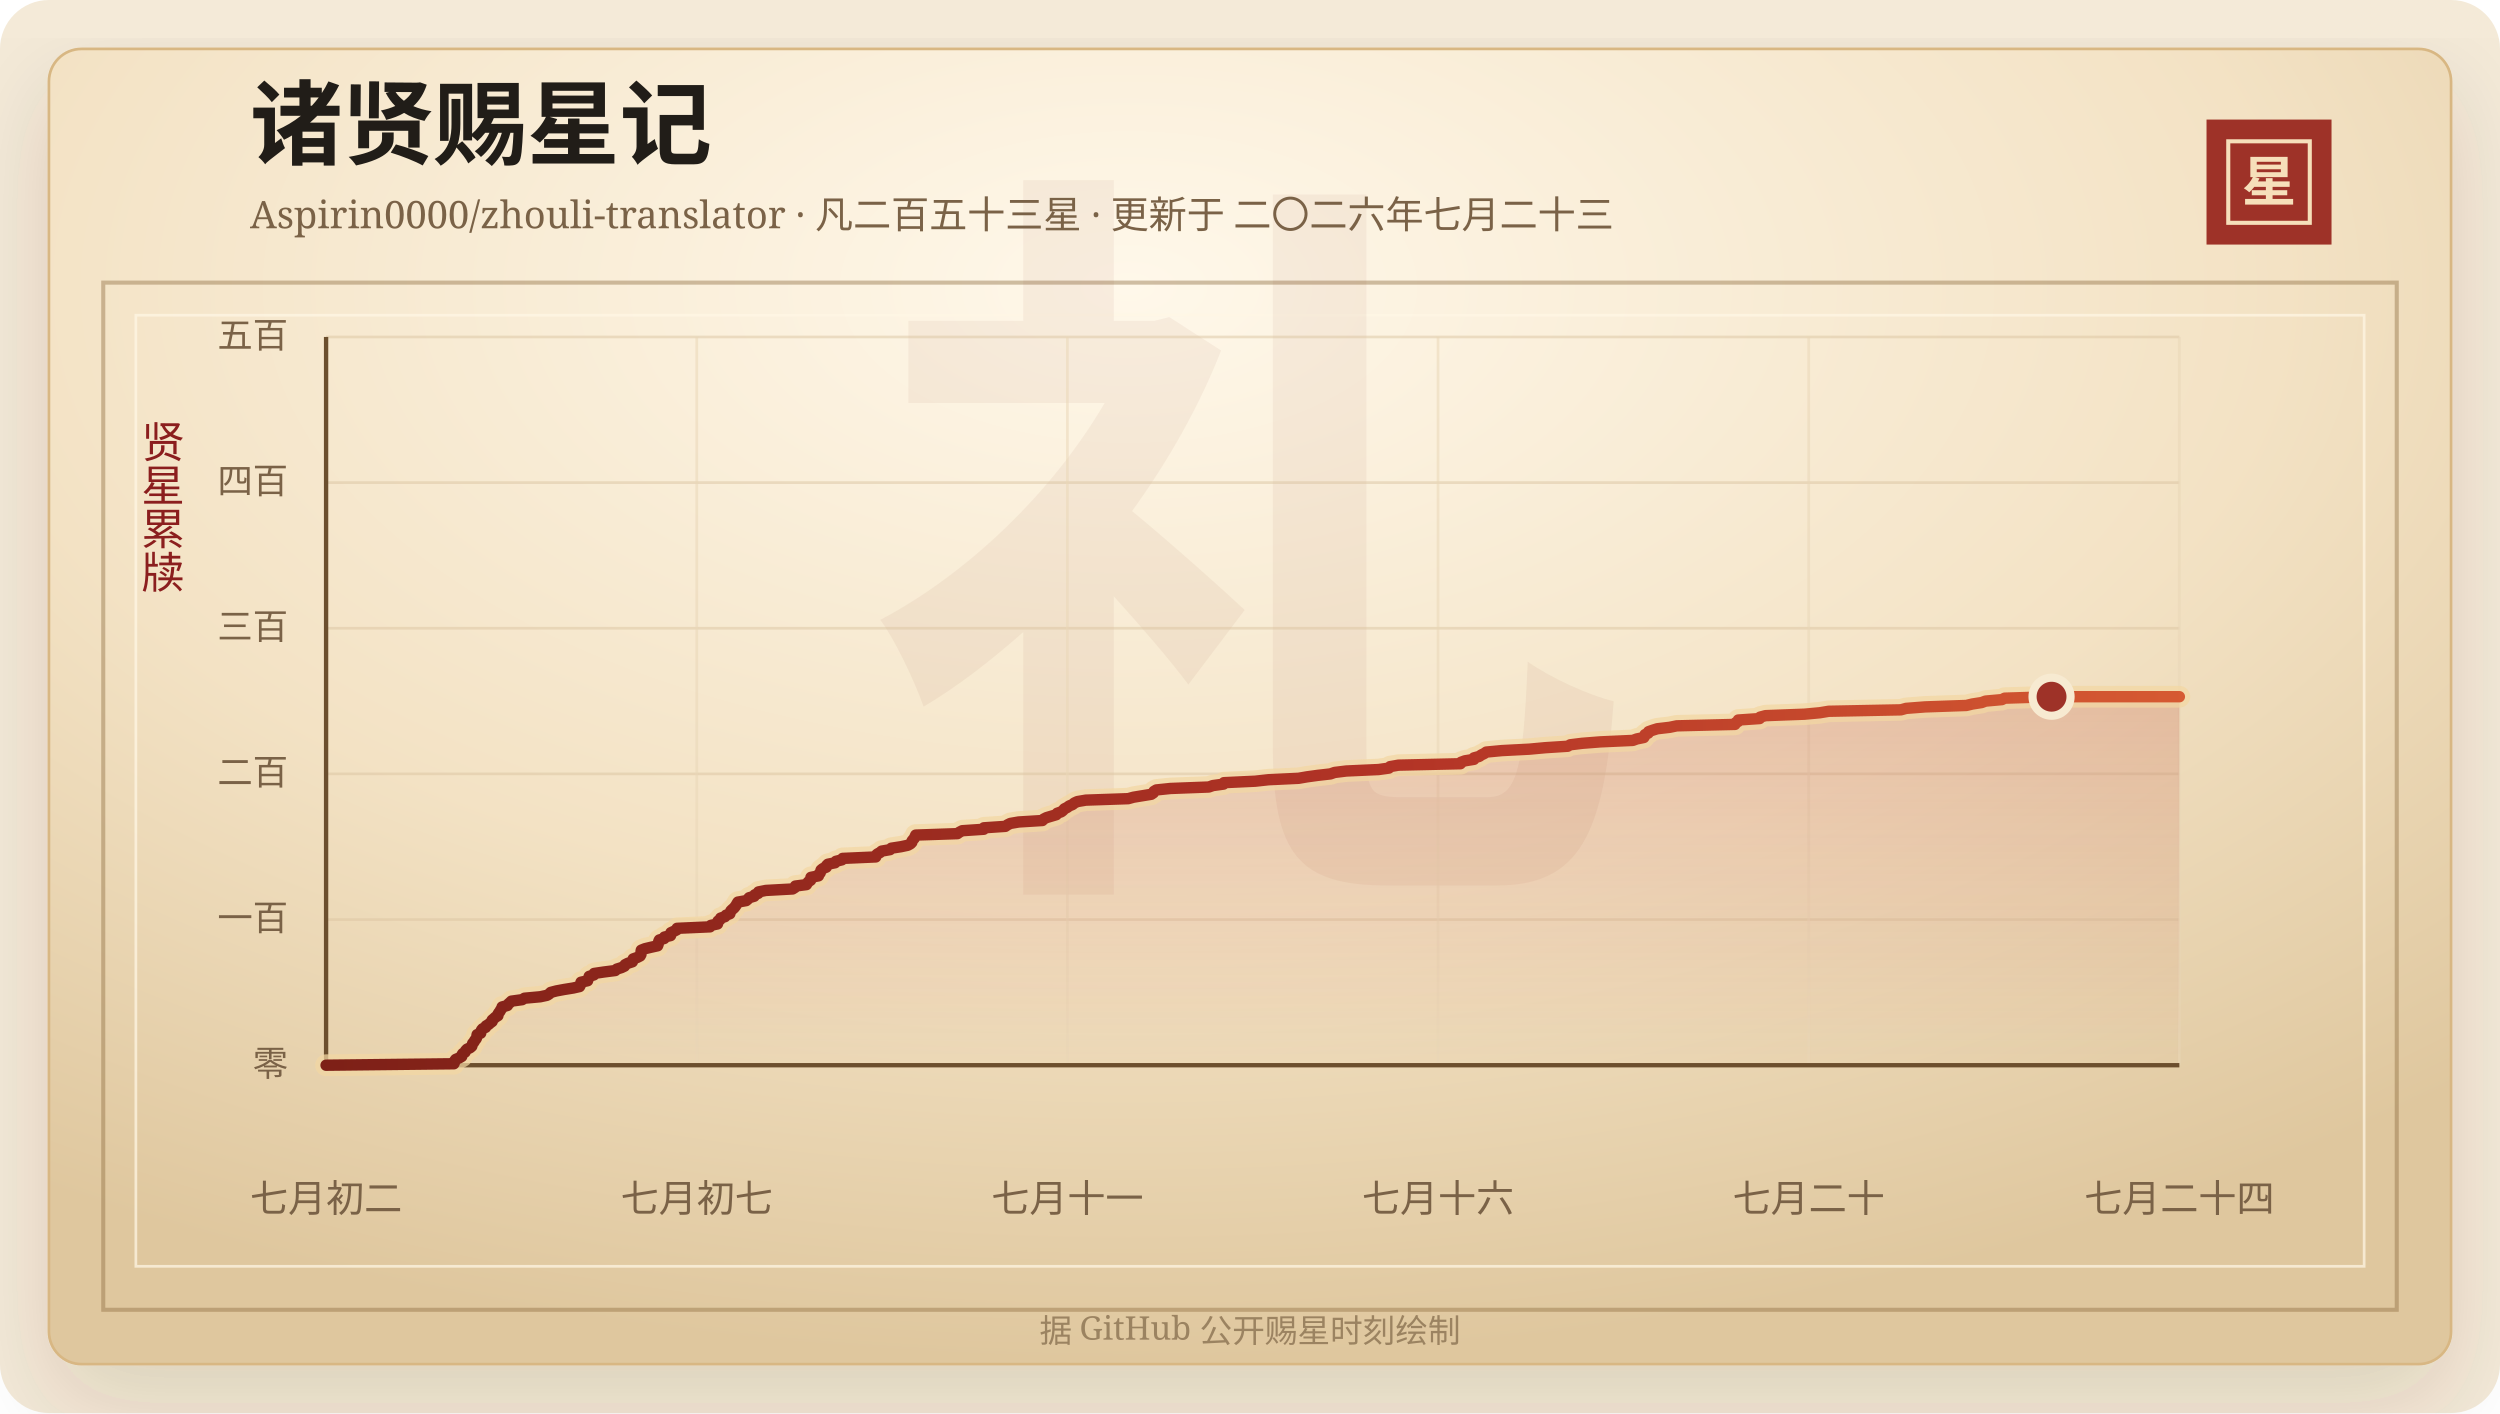
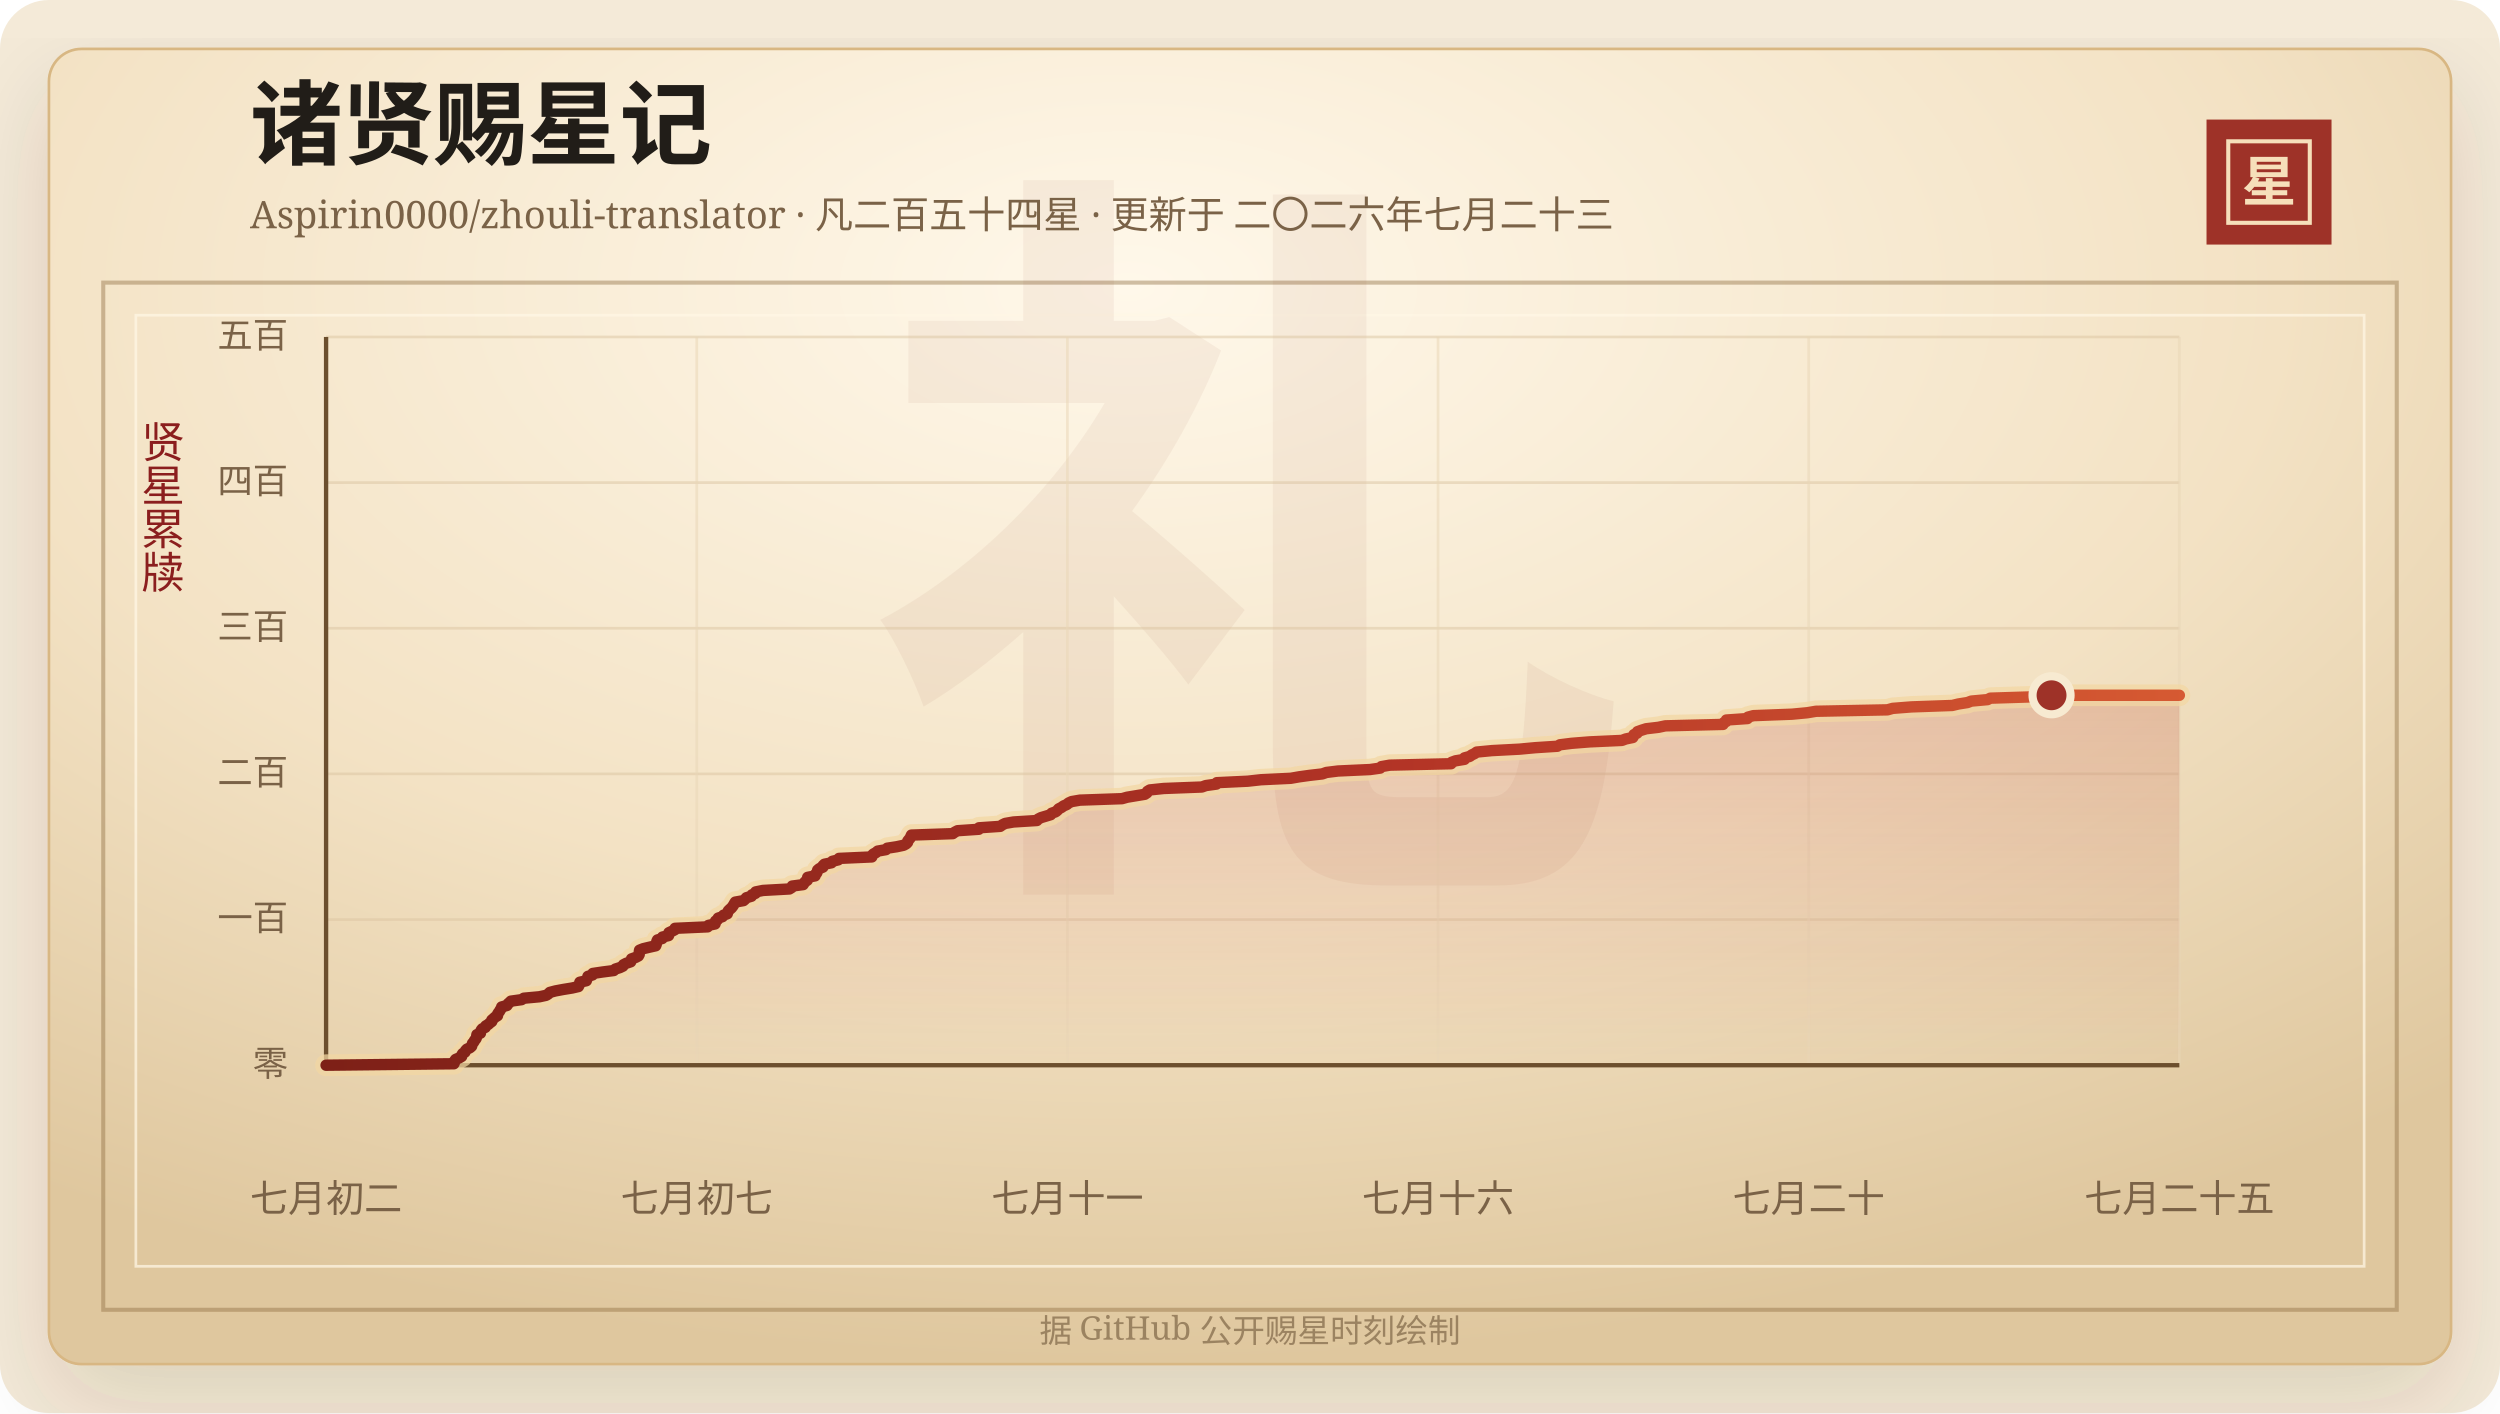
<svg xmlns="http://www.w3.org/2000/svg" width="920" height="520" viewBox="0 0 920 520" role="img" aria-labelledby="title desc">
  <defs>
    <linearGradient id="line" x1="0" x2="1" y1="0" y2="0">
      <stop offset="0%" stop-color="#7d2017" />
      <stop offset="58%" stop-color="#b33426" />
      <stop offset="100%" stop-color="#d65a32" />
    </linearGradient>
    <linearGradient id="area" x1="0" x2="0" y1="0" y2="1">
      <stop offset="0%" stop-color="#b33426" stop-opacity="0.2" />
      <stop offset="100%" stop-color="#b33426" stop-opacity="0" />
    </linearGradient>
    <radialGradient id="paper" cx="45%" cy="18%" r="82%">
      <stop offset="0%" stop-color="#fff8ea" />
      <stop offset="58%" stop-color="#f3e2c4" />
      <stop offset="100%" stop-color="#dfc79e" />
    </radialGradient>
    <filter id="shadow" x="-20%" y="-20%" width="140%" height="140%">
      <feDropShadow dx="0" dy="14" stdDeviation="18" flood-color="#3b2a20" flood-opacity="0.14" />
    </filter>
  </defs>
  <rect width="920" height="520" rx="18" fill="#f4ead8" />
  <rect x="18" y="18" width="884" height="484" rx="12" fill="url(#paper)" stroke="#d8b783" filter="url(#shadow)" />
  <rect x="38" y="104" width="844" height="378" fill="none" stroke="#8c6b3f" stroke-opacity="0.42" stroke-width="1.5" />
  <rect x="50" y="116" width="820" height="350" fill="none" stroke="#fff7e5" stroke-opacity="0.72" />
  <text x="460" y="304" text-anchor="middle" fill="#8c342a" fill-opacity="0.06" font-family="Songti SC, STSong, SimSun, serif" font-size="280" font-weight="700">礼</text>
  <text x="92" y="58" fill="#211d18" font-family="Songti SC, STSong, SimSun, serif" font-size="34" font-weight="700">诸贤赐星记</text>
-   <text x="92" y="84" fill="#7a6247" font-family="Songti SC, STSong, SimSun, serif" font-size="14.0">Aspirin0000/zhouli-translator · 凡二百五十三星 · 更新于 二〇二六年七月二十三</text>
+   <text x="92" y="84" fill="#7a6247" font-family="Songti SC, STSong, SimSun, serif" font-size="14.0">Aspirin0000/zhouli-translator · 凡二百五十四星 · 更新于 二〇二六年七月二十三</text>
  <rect x="812" y="44" width="46" height="46" fill="#9e3228" />
  <rect x="820" y="52" width="30" height="30" fill="none" stroke="#f6dfba" stroke-width="1.5" />
  <text x="835" y="74" text-anchor="middle" fill="#f6dfba" font-family="Songti SC, STSong, SimSun, serif" font-size="20" font-weight="700">星</text>
  <text x="60" y="166" text-anchor="middle" fill="#8b1e1e" font-family="Songti SC, STSong, SimSun, serif" font-size="16" writing-mode="vertical-rl">贤星累牍</text>
  <line x1="120" y1="392.00" x2="802" y2="392.00" stroke="#d9c29e" stroke-opacity="0.48" />
  <text x="106" y="396.00" text-anchor="end" fill="#7a6247" font-family="Songti SC, STSong, SimSun, serif" font-size="13">零</text>
  <line x1="120" y1="338.40" x2="802" y2="338.40" stroke="#d9c29e" stroke-opacity="0.48" />
  <text x="106" y="342.40" text-anchor="end" fill="#7a6247" font-family="Songti SC, STSong, SimSun, serif" font-size="13">一百</text>
  <line x1="120" y1="284.80" x2="802" y2="284.80" stroke="#d9c29e" stroke-opacity="0.48" />
  <text x="106" y="288.80" text-anchor="end" fill="#7a6247" font-family="Songti SC, STSong, SimSun, serif" font-size="13">二百</text>
  <line x1="120" y1="231.20" x2="802" y2="231.20" stroke="#d9c29e" stroke-opacity="0.48" />
  <text x="106" y="235.20" text-anchor="end" fill="#7a6247" font-family="Songti SC, STSong, SimSun, serif" font-size="13">三百</text>
  <line x1="120" y1="177.60" x2="802" y2="177.60" stroke="#d9c29e" stroke-opacity="0.48" />
  <text x="106" y="181.60" text-anchor="end" fill="#7a6247" font-family="Songti SC, STSong, SimSun, serif" font-size="13">四百</text>
  <line x1="120" y1="124.00" x2="802" y2="124.00" stroke="#d9c29e" stroke-opacity="0.48" />
  <text x="106" y="128.00" text-anchor="end" fill="#7a6247" font-family="Songti SC, STSong, SimSun, serif" font-size="13">五百</text>
  <line x1="120.00" y1="124" x2="120.00" y2="392" stroke="#ead6b7" stroke-opacity="0.54" />
  <text x="120.00" y="446" text-anchor="middle" fill="#7a6247" font-family="Songti SC, STSong, SimSun, serif" font-size="14">七月初二</text>
  <line x1="256.40" y1="124" x2="256.40" y2="392" stroke="#ead6b7" stroke-opacity="0.54" />
  <text x="256.40" y="446" text-anchor="middle" fill="#7a6247" font-family="Songti SC, STSong, SimSun, serif" font-size="14">七月初七</text>
  <line x1="392.80" y1="124" x2="392.80" y2="392" stroke="#ead6b7" stroke-opacity="0.54" />
  <text x="392.80" y="446" text-anchor="middle" fill="#7a6247" font-family="Songti SC, STSong, SimSun, serif" font-size="14">七月十一</text>
  <line x1="529.20" y1="124" x2="529.20" y2="392" stroke="#ead6b7" stroke-opacity="0.54" />
  <text x="529.20" y="446" text-anchor="middle" fill="#7a6247" font-family="Songti SC, STSong, SimSun, serif" font-size="14">七月十六</text>
  <line x1="665.60" y1="124" x2="665.60" y2="392" stroke="#ead6b7" stroke-opacity="0.54" />
  <text x="665.60" y="446" text-anchor="middle" fill="#7a6247" font-family="Songti SC, STSong, SimSun, serif" font-size="14">七月二十</text>
  <line x1="802.00" y1="124" x2="802.00" y2="392" stroke="#ead6b7" stroke-opacity="0.54" />
-   <text x="802.00" y="446" text-anchor="middle" fill="#7a6247" font-family="Songti SC, STSong, SimSun, serif" font-size="14">七月二十四</text>
+   <text x="802.00" y="446" text-anchor="middle" fill="#7a6247" font-family="Songti SC, STSong, SimSun, serif" font-size="14">七月二十五</text>
  <line x1="120" y1="392" x2="802" y2="392" stroke="#6c4f2e" stroke-width="1.6" />
  <line x1="120" y1="124" x2="120" y2="392" stroke="#6c4f2e" stroke-width="1.6" />
-   <polygon points="120.00,392.00 120.00,392.00 167.03,391.46 167.27,390.93 167.30,390.39 167.70,389.86 168.99,389.32 169.92,388.78 169.96,388.25 170.31,387.71 171.15,387.18 171.35,386.64 171.86,386.10 172.99,385.57 173.61,385.03 173.77,384.50 173.94,383.96 174.46,383.42 174.68,382.89 175.17,382.35 175.43,381.82 175.49,381.28 175.58,380.74 176.90,380.21 176.96,379.67 177.14,379.14 177.58,378.60 178.71,378.06 178.88,377.53 179.80,376.99 180.38,376.46 181.11,375.92 181.12,375.38 181.75,374.85 182.33,374.31 183.23,373.78 183.24,373.24 183.57,372.70 183.99,372.17 184.25,371.63 184.68,371.10 184.77,370.56 186.74,370.02 187.04,369.49 187.67,368.95 188.21,368.42 192.15,367.88 193.02,367.34 198.81,366.81 201.33,366.27 202.15,365.74 202.68,365.20 204.74,364.66 207.59,364.13 210.94,363.59 213.28,363.06 213.57,362.52 213.67,361.98 213.82,361.45 216.24,360.91 216.32,360.38 216.73,359.84 216.82,359.30 218.54,358.77 218.63,358.23 222.19,357.70 226.42,357.16 226.99,356.62 228.67,356.09 229.81,355.55 230.02,355.02 231.06,354.48 232.71,353.94 232.94,353.41 233.02,352.87 234.51,352.34 235.57,351.80 235.87,351.26 235.89,350.73 235.90,350.19 235.99,349.66 237.35,349.12 239.62,348.58 242.00,348.05 242.20,347.51 242.32,346.98 242.40,346.44 242.65,345.90 244.43,345.37 244.52,344.83 246.77,344.30 246.80,343.76 246.90,343.22 248.04,342.69 249.09,342.15 249.17,341.62 261.28,341.08 261.58,340.54 264.04,340.01 264.19,339.47 264.23,338.94 265.01,338.40 265.20,337.86 266.80,337.33 267.19,336.79 268.59,336.26 268.74,335.72 268.96,335.18 269.51,334.65 270.14,334.11 270.56,333.58 270.93,333.04 271.23,332.50 271.56,331.97 274.59,331.43 275.21,330.90 275.69,330.36 277.55,329.82 277.75,329.29 279.04,328.75 279.14,328.22 281.83,327.68 291.66,327.14 292.52,326.61 292.70,326.07 296.76,325.54 297.09,325.00 297.52,324.46 298.31,323.93 298.42,323.39 298.43,322.86 301.19,322.32 301.27,321.78 301.81,321.25 302.01,320.71 302.15,320.18 302.81,319.64 304.10,319.10 304.13,318.57 304.67,318.03 307.30,317.50 307.62,316.96 309.82,316.42 310.09,315.89 322.27,315.35 322.30,314.82 322.84,314.28 323.85,313.74 324.44,313.21 327.53,312.67 328.00,312.14 331.50,311.60 334.06,311.06 335.03,310.53 335.55,309.99 335.64,309.46 336.07,308.92 336.54,308.38 336.73,307.85 336.99,307.31 352.33,306.78 353.07,306.24 354.11,305.70 362.02,305.17 362.07,304.63 369.96,304.10 370.72,303.56 371.81,303.02 374.89,302.49 383.59,301.95 384.06,301.42 385.13,300.88 386.95,300.34 388.72,299.81 389.06,299.27 390.57,298.74 391.22,298.20 391.68,297.66 392.74,297.13 393.47,296.59 394.72,296.06 395.32,295.52 396.49,294.98 399.59,294.45 415.19,293.91 417.10,293.38 420.36,292.84 423.67,292.30 424.45,291.77 424.65,291.23 425.53,290.70 430.71,290.16 444.86,289.62 446.34,289.09 450.27,288.55 450.42,288.02 461.91,287.48 466.83,286.94 477.88,286.41 481.01,285.87 484.86,285.34 489.59,284.80 491.15,284.26 495.45,283.73 507.32,283.19 511.10,282.66 511.54,282.12 514.63,281.58 537.43,281.05 537.66,280.51 539.09,279.98 542.41,279.44 542.41,278.90 544.34,278.37 545.10,277.83 546.20,277.30 546.96,276.76 552.65,276.22 562.84,275.69 568.66,275.15 576.90,274.62 577.84,274.08 582.20,273.54 588.90,273.01 600.88,272.47 602.31,271.94 604.92,271.40 605.25,270.86 605.37,270.33 606.55,269.79 606.67,269.26 608.16,268.72 609.89,268.18 614.45,267.65 617.04,267.11 638.46,266.58 638.61,266.04 639.66,265.50 639.68,264.97 647.53,264.43 647.71,263.90 649.72,263.36 664.08,262.82 669.72,262.29 672.95,261.75 699.52,261.22 701.46,260.68 708.43,260.14 723.59,259.61 725.85,259.07 729.24,258.54 730.69,258.00 736.68,257.46 737.73,256.93 754.97,256.39 802.00,256.39 802.00,392.00" fill="url(#area)" />
-   <polyline points="120.00,392.00 167.03,391.46 167.27,390.93 167.30,390.39 167.70,389.86 168.99,389.32 169.92,388.78 169.96,388.25 170.31,387.71 171.15,387.18 171.35,386.64 171.86,386.10 172.99,385.57 173.61,385.03 173.77,384.50 173.94,383.96 174.46,383.42 174.68,382.89 175.17,382.35 175.43,381.82 175.49,381.28 175.58,380.74 176.90,380.21 176.96,379.67 177.14,379.14 177.58,378.60 178.71,378.06 178.88,377.53 179.80,376.99 180.38,376.46 181.11,375.92 181.12,375.38 181.75,374.85 182.33,374.31 183.23,373.78 183.24,373.24 183.57,372.70 183.99,372.17 184.25,371.63 184.68,371.10 184.77,370.56 186.74,370.02 187.04,369.49 187.67,368.95 188.21,368.42 192.15,367.88 193.02,367.34 198.81,366.81 201.33,366.27 202.15,365.74 202.68,365.20 204.74,364.66 207.59,364.13 210.94,363.59 213.28,363.06 213.57,362.52 213.67,361.98 213.82,361.45 216.24,360.91 216.32,360.38 216.73,359.84 216.82,359.30 218.54,358.77 218.63,358.23 222.19,357.70 226.42,357.16 226.99,356.62 228.67,356.09 229.81,355.55 230.02,355.02 231.06,354.48 232.71,353.94 232.94,353.41 233.02,352.87 234.51,352.34 235.57,351.80 235.87,351.26 235.89,350.73 235.90,350.19 235.99,349.66 237.35,349.12 239.62,348.58 242.00,348.05 242.20,347.51 242.32,346.98 242.40,346.44 242.65,345.90 244.43,345.37 244.52,344.83 246.77,344.30 246.80,343.76 246.90,343.22 248.04,342.69 249.09,342.15 249.17,341.62 261.28,341.08 261.58,340.54 264.04,340.01 264.19,339.47 264.23,338.94 265.01,338.40 265.20,337.86 266.80,337.33 267.19,336.79 268.59,336.26 268.74,335.72 268.96,335.18 269.51,334.65 270.14,334.11 270.56,333.58 270.93,333.04 271.23,332.50 271.56,331.97 274.59,331.43 275.21,330.90 275.69,330.36 277.55,329.82 277.75,329.29 279.04,328.75 279.14,328.22 281.83,327.68 291.66,327.14 292.52,326.61 292.70,326.07 296.76,325.54 297.09,325.00 297.52,324.46 298.31,323.93 298.42,323.39 298.43,322.86 301.19,322.32 301.27,321.78 301.81,321.25 302.01,320.71 302.15,320.18 302.81,319.64 304.10,319.10 304.13,318.57 304.67,318.03 307.30,317.50 307.62,316.96 309.82,316.42 310.09,315.89 322.27,315.35 322.30,314.82 322.84,314.28 323.85,313.74 324.44,313.21 327.53,312.67 328.00,312.14 331.50,311.60 334.06,311.06 335.03,310.53 335.55,309.99 335.64,309.46 336.07,308.92 336.54,308.38 336.73,307.85 336.99,307.31 352.33,306.78 353.07,306.24 354.11,305.70 362.02,305.17 362.07,304.63 369.96,304.10 370.72,303.56 371.81,303.02 374.89,302.49 383.59,301.95 384.06,301.42 385.13,300.88 386.95,300.34 388.72,299.81 389.06,299.27 390.57,298.74 391.22,298.20 391.68,297.66 392.74,297.13 393.47,296.59 394.72,296.06 395.32,295.52 396.49,294.98 399.59,294.45 415.19,293.91 417.10,293.38 420.36,292.84 423.67,292.30 424.45,291.77 424.65,291.23 425.53,290.70 430.71,290.16 444.86,289.62 446.34,289.09 450.27,288.55 450.42,288.02 461.91,287.48 466.83,286.94 477.88,286.41 481.01,285.87 484.86,285.34 489.59,284.80 491.15,284.26 495.45,283.73 507.32,283.19 511.10,282.66 511.54,282.12 514.63,281.58 537.43,281.05 537.66,280.51 539.09,279.98 542.41,279.44 542.41,278.90 544.34,278.37 545.10,277.83 546.20,277.30 546.96,276.76 552.65,276.22 562.84,275.69 568.66,275.15 576.90,274.62 577.84,274.08 582.20,273.54 588.90,273.01 600.88,272.47 602.31,271.94 604.92,271.40 605.25,270.86 605.37,270.33 606.55,269.79 606.67,269.26 608.16,268.72 609.89,268.18 614.45,267.65 617.04,267.11 638.46,266.58 638.61,266.04 639.66,265.50 639.68,264.97 647.53,264.43 647.71,263.90 649.72,263.36 664.08,262.82 669.72,262.29 672.95,261.75 699.52,261.22 701.46,260.68 708.43,260.14 723.59,259.61 725.85,259.07 729.24,258.54 730.69,258.00 736.68,257.46 737.73,256.93 754.97,256.39 802.00,256.39" fill="none" stroke="#f3d7a2" stroke-width="8" stroke-linecap="round" stroke-linejoin="round" opacity="0.72" />
-   <polyline points="120.00,392.00 167.03,391.46 167.27,390.93 167.30,390.39 167.70,389.86 168.99,389.32 169.92,388.78 169.96,388.25 170.31,387.71 171.15,387.18 171.35,386.64 171.86,386.10 172.99,385.57 173.61,385.03 173.77,384.50 173.94,383.96 174.46,383.42 174.68,382.89 175.17,382.35 175.43,381.82 175.49,381.28 175.58,380.74 176.90,380.21 176.96,379.67 177.14,379.14 177.58,378.60 178.71,378.06 178.88,377.53 179.80,376.99 180.38,376.46 181.11,375.92 181.12,375.38 181.75,374.85 182.33,374.31 183.23,373.78 183.24,373.24 183.57,372.70 183.99,372.17 184.25,371.63 184.68,371.10 184.77,370.56 186.74,370.02 187.04,369.49 187.67,368.95 188.21,368.42 192.15,367.88 193.02,367.34 198.81,366.81 201.33,366.27 202.15,365.74 202.68,365.20 204.74,364.66 207.59,364.13 210.94,363.59 213.28,363.06 213.57,362.52 213.67,361.98 213.82,361.45 216.24,360.91 216.32,360.38 216.73,359.84 216.82,359.30 218.54,358.77 218.63,358.23 222.19,357.70 226.42,357.16 226.99,356.62 228.67,356.09 229.81,355.55 230.02,355.02 231.06,354.48 232.71,353.94 232.94,353.41 233.02,352.87 234.51,352.34 235.57,351.80 235.87,351.26 235.89,350.73 235.90,350.19 235.99,349.66 237.35,349.12 239.62,348.58 242.00,348.05 242.20,347.51 242.32,346.98 242.40,346.44 242.65,345.90 244.43,345.37 244.52,344.83 246.77,344.30 246.80,343.76 246.90,343.22 248.04,342.69 249.09,342.15 249.17,341.62 261.28,341.08 261.58,340.54 264.04,340.01 264.19,339.47 264.23,338.94 265.01,338.40 265.20,337.86 266.80,337.33 267.19,336.79 268.59,336.26 268.74,335.72 268.96,335.18 269.51,334.65 270.14,334.11 270.56,333.58 270.93,333.04 271.23,332.50 271.56,331.97 274.59,331.43 275.21,330.90 275.69,330.36 277.55,329.82 277.75,329.29 279.04,328.75 279.14,328.22 281.83,327.68 291.66,327.14 292.52,326.61 292.70,326.07 296.76,325.54 297.09,325.00 297.52,324.46 298.31,323.93 298.42,323.39 298.43,322.86 301.19,322.32 301.27,321.78 301.81,321.25 302.01,320.71 302.15,320.18 302.81,319.64 304.10,319.10 304.13,318.57 304.67,318.03 307.30,317.50 307.62,316.96 309.82,316.42 310.09,315.89 322.27,315.35 322.30,314.82 322.84,314.28 323.85,313.74 324.44,313.21 327.53,312.67 328.00,312.14 331.50,311.60 334.06,311.06 335.03,310.53 335.55,309.99 335.64,309.46 336.07,308.92 336.54,308.38 336.73,307.85 336.99,307.31 352.33,306.78 353.07,306.24 354.11,305.70 362.02,305.17 362.07,304.63 369.96,304.10 370.72,303.56 371.81,303.02 374.89,302.49 383.59,301.95 384.06,301.42 385.13,300.88 386.95,300.34 388.72,299.81 389.06,299.27 390.57,298.74 391.22,298.20 391.68,297.66 392.74,297.13 393.47,296.59 394.72,296.06 395.32,295.52 396.49,294.98 399.59,294.45 415.19,293.91 417.10,293.38 420.36,292.84 423.67,292.30 424.45,291.77 424.65,291.23 425.53,290.70 430.71,290.16 444.86,289.62 446.34,289.09 450.27,288.55 450.42,288.02 461.91,287.48 466.83,286.94 477.88,286.41 481.01,285.87 484.86,285.34 489.59,284.80 491.15,284.26 495.45,283.73 507.32,283.19 511.10,282.66 511.54,282.12 514.63,281.58 537.43,281.05 537.66,280.51 539.09,279.98 542.41,279.44 542.41,278.90 544.34,278.37 545.10,277.83 546.20,277.30 546.96,276.76 552.65,276.22 562.84,275.69 568.66,275.15 576.90,274.62 577.84,274.08 582.20,273.54 588.90,273.01 600.88,272.47 602.31,271.94 604.92,271.40 605.25,270.86 605.37,270.33 606.55,269.79 606.67,269.26 608.16,268.72 609.89,268.18 614.45,267.65 617.04,267.11 638.46,266.58 638.61,266.04 639.66,265.50 639.68,264.97 647.53,264.43 647.71,263.90 649.72,263.36 664.08,262.82 669.72,262.29 672.95,261.75 699.52,261.22 701.46,260.68 708.43,260.14 723.59,259.61 725.85,259.07 729.24,258.54 730.69,258.00 736.68,257.46 737.73,256.93 754.97,256.39 802.00,256.39" fill="none" stroke="url(#line)" stroke-width="4.2" stroke-linecap="round" stroke-linejoin="round" />
-   <circle cx="754.97" cy="256.39" r="7" fill="#9e3228" stroke="#f7ead1" stroke-width="3" />
+   <polygon points="120.00,392.00 120.00,392.00 167.03,391.46 167.27,390.93 167.30,390.39 167.69,389.86 168.97,389.32 169.89,388.78 169.93,388.25 170.28,387.71 171.11,387.18 171.31,386.64 171.81,386.10 172.94,385.57 173.55,385.03 173.71,384.50 173.88,383.96 174.39,383.42 174.61,382.89 175.09,382.35 175.35,381.82 175.41,381.28 175.50,380.74 176.81,380.21 176.86,379.67 177.05,379.14 177.48,378.60 178.60,378.06 178.77,377.53 179.68,376.99 180.25,376.46 180.98,375.92 180.99,375.38 181.61,374.85 182.19,374.31 183.08,373.78 183.09,373.24 183.41,372.70 183.83,372.17 184.09,371.63 184.51,371.10 184.61,370.56 186.56,370.02 186.85,369.49 187.48,368.95 188.02,368.42 191.92,367.88 192.78,367.34 198.52,366.81 201.01,366.27 201.82,365.74 202.35,365.20 204.39,364.66 207.22,364.13 210.53,363.59 212.85,363.06 213.13,362.52 213.24,361.98 213.39,361.45 215.78,360.91 215.87,360.38 216.27,359.84 216.36,359.30 218.06,358.77 218.15,358.23 221.68,357.70 225.87,357.16 226.44,356.62 228.10,356.09 229.23,355.55 229.44,355.02 230.47,354.48 232.10,353.94 232.33,353.41 232.40,352.87 233.89,352.34 234.93,351.80 235.23,351.26 235.26,350.73 235.26,350.19 235.35,349.66 236.70,349.12 238.95,348.58 241.30,348.05 241.51,347.51 241.62,346.98 241.70,346.44 241.95,345.90 243.71,345.37 243.80,344.83 246.03,344.30 246.06,343.76 246.16,343.22 247.29,342.69 248.33,342.15 248.41,341.62 260.41,341.08 260.70,340.54 263.14,340.01 263.29,339.47 263.33,338.94 264.10,338.40 264.29,337.86 265.87,337.33 266.26,336.79 267.65,336.26 267.80,335.72 268.02,335.18 268.56,334.65 269.18,334.11 269.60,333.58 269.96,333.04 270.26,332.50 270.59,331.97 273.60,331.43 274.21,330.90 274.68,330.36 276.53,329.82 276.72,329.29 278.00,328.75 278.10,328.22 280.77,327.68 290.50,327.14 291.36,326.61 291.54,326.07 295.55,325.54 295.89,325.00 296.31,324.46 297.09,323.93 297.20,323.39 297.22,322.86 299.95,322.32 300.03,321.78 300.56,321.25 300.76,320.71 300.90,320.18 301.55,319.64 302.83,319.10 302.85,318.57 303.39,318.03 305.99,317.50 306.31,316.96 308.49,316.42 308.76,315.89 320.83,315.35 320.86,314.82 321.39,314.28 322.39,313.74 322.98,313.21 326.04,312.67 326.50,312.14 329.98,311.60 332.51,311.06 333.48,310.53 333.99,309.99 334.08,309.46 334.51,308.92 334.97,308.38 335.16,307.85 335.41,307.31 350.61,306.78 351.34,306.24 352.38,305.70 360.21,305.17 360.26,304.63 368.08,304.10 368.83,303.56 369.91,303.02 372.96,302.49 381.58,301.95 382.04,301.42 383.10,300.88 384.91,300.34 386.66,299.81 387.00,299.27 388.50,298.74 389.14,298.20 389.60,297.66 390.64,297.13 391.37,296.59 392.61,296.06 393.21,295.52 394.36,294.98 397.43,294.45 412.89,293.91 414.78,293.38 418.01,292.84 421.29,292.30 422.07,291.77 422.26,291.23 423.13,290.70 428.26,290.16 442.28,289.62 443.75,289.09 447.64,288.55 447.80,288.02 459.17,287.48 464.05,286.94 475.00,286.41 478.10,285.87 481.91,285.34 486.60,284.80 488.14,284.26 492.40,283.73 504.17,283.19 507.91,282.66 508.34,282.12 511.41,281.58 533.99,281.05 534.22,280.51 535.64,279.98 538.93,279.44 538.93,278.90 540.84,278.37 541.59,277.83 542.69,277.30 543.43,276.76 549.07,276.22 559.17,275.69 564.93,275.15 573.10,274.62 574.03,274.08 578.35,273.54 584.99,273.01 596.86,272.47 598.28,271.94 600.86,271.40 601.18,270.86 601.30,270.33 602.47,269.79 602.59,269.26 604.07,268.72 605.79,268.18 610.30,267.65 612.86,267.11 634.08,266.58 634.23,266.04 635.28,265.50 635.29,264.97 643.07,264.43 643.25,263.90 645.25,263.36 659.47,262.82 665.05,262.29 668.26,261.75 694.59,261.22 696.50,260.68 703.41,260.14 718.43,259.61 720.67,259.07 724.02,258.54 725.46,258.00 731.40,257.46 732.43,256.93 749.51,256.39 754.97,255.86 802.00,255.86 802.00,392.00" fill="url(#area)" />
+   <polyline points="120.00,392.00 167.03,391.46 167.27,390.93 167.30,390.39 167.69,389.86 168.97,389.32 169.89,388.78 169.93,388.25 170.28,387.71 171.11,387.18 171.31,386.64 171.81,386.10 172.94,385.57 173.55,385.03 173.71,384.50 173.88,383.96 174.39,383.42 174.61,382.89 175.09,382.35 175.35,381.82 175.41,381.28 175.50,380.74 176.81,380.21 176.86,379.67 177.05,379.14 177.48,378.60 178.60,378.06 178.77,377.53 179.68,376.99 180.25,376.46 180.98,375.92 180.99,375.38 181.61,374.85 182.19,374.31 183.08,373.78 183.09,373.24 183.41,372.70 183.83,372.17 184.09,371.63 184.51,371.10 184.61,370.56 186.56,370.02 186.85,369.49 187.48,368.95 188.02,368.42 191.92,367.88 192.78,367.34 198.52,366.81 201.01,366.27 201.82,365.74 202.35,365.20 204.39,364.66 207.22,364.13 210.53,363.59 212.85,363.06 213.13,362.52 213.24,361.98 213.39,361.45 215.78,360.91 215.87,360.38 216.27,359.84 216.36,359.30 218.06,358.77 218.15,358.23 221.68,357.70 225.87,357.16 226.44,356.62 228.10,356.09 229.23,355.55 229.44,355.02 230.47,354.48 232.10,353.94 232.33,353.41 232.40,352.87 233.89,352.34 234.93,351.80 235.23,351.26 235.26,350.73 235.26,350.19 235.35,349.66 236.70,349.12 238.95,348.58 241.30,348.05 241.51,347.51 241.62,346.98 241.70,346.44 241.95,345.90 243.71,345.37 243.80,344.83 246.03,344.30 246.06,343.76 246.16,343.22 247.29,342.69 248.33,342.15 248.41,341.62 260.41,341.08 260.70,340.54 263.14,340.01 263.29,339.47 263.33,338.94 264.10,338.40 264.29,337.86 265.87,337.33 266.26,336.79 267.65,336.26 267.80,335.72 268.02,335.18 268.56,334.65 269.18,334.11 269.60,333.58 269.96,333.04 270.26,332.50 270.59,331.97 273.60,331.43 274.21,330.90 274.68,330.36 276.53,329.82 276.72,329.29 278.00,328.75 278.10,328.22 280.77,327.68 290.50,327.14 291.36,326.61 291.54,326.07 295.55,325.54 295.89,325.00 296.31,324.46 297.09,323.93 297.20,323.39 297.22,322.86 299.95,322.32 300.03,321.78 300.56,321.25 300.76,320.71 300.90,320.18 301.55,319.64 302.83,319.10 302.85,318.57 303.39,318.03 305.99,317.50 306.31,316.96 308.49,316.42 308.76,315.89 320.83,315.35 320.86,314.82 321.39,314.28 322.39,313.74 322.98,313.21 326.04,312.67 326.50,312.14 329.98,311.60 332.51,311.06 333.48,310.53 333.99,309.99 334.08,309.46 334.51,308.92 334.97,308.38 335.16,307.85 335.41,307.31 350.61,306.78 351.34,306.24 352.38,305.70 360.21,305.17 360.26,304.63 368.08,304.10 368.83,303.56 369.91,303.02 372.96,302.49 381.58,301.95 382.04,301.42 383.10,300.88 384.91,300.34 386.66,299.81 387.00,299.27 388.50,298.74 389.14,298.20 389.60,297.66 390.64,297.13 391.37,296.59 392.61,296.06 393.21,295.52 394.36,294.98 397.43,294.45 412.89,293.91 414.78,293.38 418.01,292.84 421.29,292.30 422.07,291.77 422.26,291.23 423.13,290.70 428.26,290.16 442.28,289.62 443.75,289.09 447.64,288.55 447.80,288.02 459.17,287.48 464.05,286.94 475.00,286.41 478.10,285.87 481.91,285.34 486.60,284.80 488.14,284.26 492.40,283.73 504.17,283.19 507.91,282.66 508.34,282.12 511.41,281.58 533.99,281.05 534.22,280.51 535.64,279.98 538.93,279.44 538.93,278.90 540.84,278.37 541.59,277.83 542.69,277.30 543.43,276.76 549.07,276.22 559.17,275.69 564.93,275.15 573.10,274.62 574.03,274.08 578.35,273.54 584.99,273.01 596.86,272.47 598.28,271.94 600.86,271.40 601.18,270.86 601.30,270.33 602.47,269.79 602.59,269.26 604.07,268.72 605.79,268.18 610.30,267.65 612.86,267.11 634.08,266.58 634.23,266.04 635.28,265.50 635.29,264.97 643.07,264.43 643.25,263.90 645.25,263.36 659.47,262.82 665.05,262.29 668.26,261.75 694.59,261.22 696.50,260.68 703.41,260.14 718.43,259.61 720.67,259.07 724.02,258.54 725.46,258.00 731.40,257.46 732.43,256.93 749.51,256.39 754.97,255.86 802.00,255.86" fill="none" stroke="#f3d7a2" stroke-width="8" stroke-linecap="round" stroke-linejoin="round" opacity="0.72" />
+   <polyline points="120.00,392.00 167.03,391.46 167.27,390.93 167.30,390.39 167.69,389.86 168.97,389.32 169.89,388.78 169.93,388.25 170.28,387.71 171.11,387.18 171.31,386.64 171.81,386.10 172.94,385.57 173.55,385.03 173.71,384.50 173.88,383.96 174.39,383.42 174.61,382.89 175.09,382.35 175.35,381.82 175.41,381.28 175.50,380.74 176.81,380.21 176.86,379.67 177.05,379.14 177.48,378.60 178.60,378.06 178.77,377.53 179.68,376.99 180.25,376.46 180.98,375.92 180.99,375.38 181.61,374.85 182.19,374.31 183.08,373.78 183.09,373.24 183.41,372.70 183.83,372.17 184.09,371.63 184.51,371.10 184.61,370.56 186.56,370.02 186.85,369.49 187.48,368.95 188.02,368.42 191.92,367.88 192.78,367.34 198.52,366.81 201.01,366.27 201.82,365.74 202.35,365.20 204.39,364.66 207.22,364.13 210.53,363.59 212.85,363.06 213.13,362.52 213.24,361.98 213.39,361.45 215.78,360.91 215.87,360.38 216.27,359.84 216.36,359.30 218.06,358.77 218.15,358.23 221.68,357.70 225.87,357.16 226.44,356.62 228.10,356.09 229.23,355.55 229.44,355.02 230.47,354.48 232.10,353.94 232.33,353.41 232.40,352.87 233.89,352.34 234.93,351.80 235.23,351.26 235.26,350.73 235.26,350.19 235.35,349.66 236.70,349.12 238.95,348.58 241.30,348.05 241.51,347.51 241.62,346.98 241.70,346.44 241.95,345.90 243.71,345.37 243.80,344.83 246.03,344.30 246.06,343.76 246.16,343.22 247.29,342.69 248.33,342.15 248.41,341.62 260.41,341.08 260.70,340.54 263.14,340.01 263.29,339.47 263.33,338.94 264.10,338.40 264.29,337.86 265.87,337.33 266.26,336.79 267.65,336.26 267.80,335.72 268.02,335.18 268.56,334.65 269.18,334.11 269.60,333.58 269.96,333.04 270.26,332.50 270.59,331.97 273.60,331.43 274.21,330.90 274.68,330.36 276.53,329.82 276.72,329.29 278.00,328.75 278.10,328.22 280.77,327.68 290.50,327.14 291.36,326.61 291.54,326.07 295.55,325.54 295.89,325.00 296.31,324.46 297.09,323.93 297.20,323.39 297.22,322.86 299.95,322.32 300.03,321.78 300.56,321.25 300.76,320.71 300.90,320.18 301.55,319.64 302.83,319.10 302.85,318.57 303.39,318.03 305.99,317.50 306.31,316.96 308.49,316.42 308.76,315.89 320.83,315.35 320.86,314.82 321.39,314.28 322.39,313.74 322.98,313.21 326.04,312.67 326.50,312.14 329.98,311.60 332.51,311.06 333.48,310.53 333.99,309.99 334.08,309.46 334.51,308.92 334.97,308.38 335.16,307.85 335.41,307.31 350.61,306.78 351.34,306.24 352.38,305.70 360.21,305.17 360.26,304.63 368.08,304.10 368.83,303.56 369.91,303.02 372.96,302.49 381.58,301.95 382.04,301.42 383.10,300.88 384.91,300.34 386.66,299.81 387.00,299.27 388.50,298.74 389.14,298.20 389.60,297.66 390.64,297.13 391.37,296.59 392.61,296.06 393.21,295.52 394.36,294.98 397.43,294.45 412.89,293.91 414.78,293.38 418.01,292.84 421.29,292.30 422.07,291.77 422.26,291.23 423.13,290.70 428.26,290.16 442.28,289.62 443.75,289.09 447.64,288.55 447.80,288.02 459.17,287.48 464.05,286.94 475.00,286.41 478.10,285.87 481.91,285.34 486.60,284.80 488.14,284.26 492.40,283.73 504.17,283.19 507.91,282.66 508.34,282.12 511.41,281.58 533.99,281.05 534.22,280.51 535.64,279.98 538.93,279.44 538.93,278.90 540.84,278.37 541.59,277.83 542.69,277.30 543.43,276.76 549.07,276.22 559.17,275.69 564.93,275.15 573.10,274.62 574.03,274.08 578.35,273.54 584.99,273.01 596.86,272.47 598.28,271.94 600.86,271.40 601.18,270.86 601.30,270.33 602.47,269.79 602.59,269.26 604.07,268.72 605.79,268.18 610.30,267.65 612.86,267.11 634.08,266.58 634.23,266.04 635.28,265.50 635.29,264.97 643.07,264.43 643.25,263.90 645.25,263.36 659.47,262.82 665.05,262.29 668.26,261.75 694.59,261.22 696.50,260.68 703.41,260.14 718.43,259.61 720.67,259.07 724.02,258.54 725.46,258.00 731.40,257.46 732.43,256.93 749.51,256.39 754.97,255.86 802.00,255.86" fill="none" stroke="url(#line)" stroke-width="4.2" stroke-linecap="round" stroke-linejoin="round" />
+   <circle cx="754.97" cy="255.86" r="7" fill="#9e3228" stroke="#f7ead1" stroke-width="3" />
  <text x="460" y="494" text-anchor="middle" fill="#9b8361" font-family="Songti SC, STSong, SimSun, serif" font-size="12">据 GitHub 公开赐星时刻绘制</text>
</svg>
